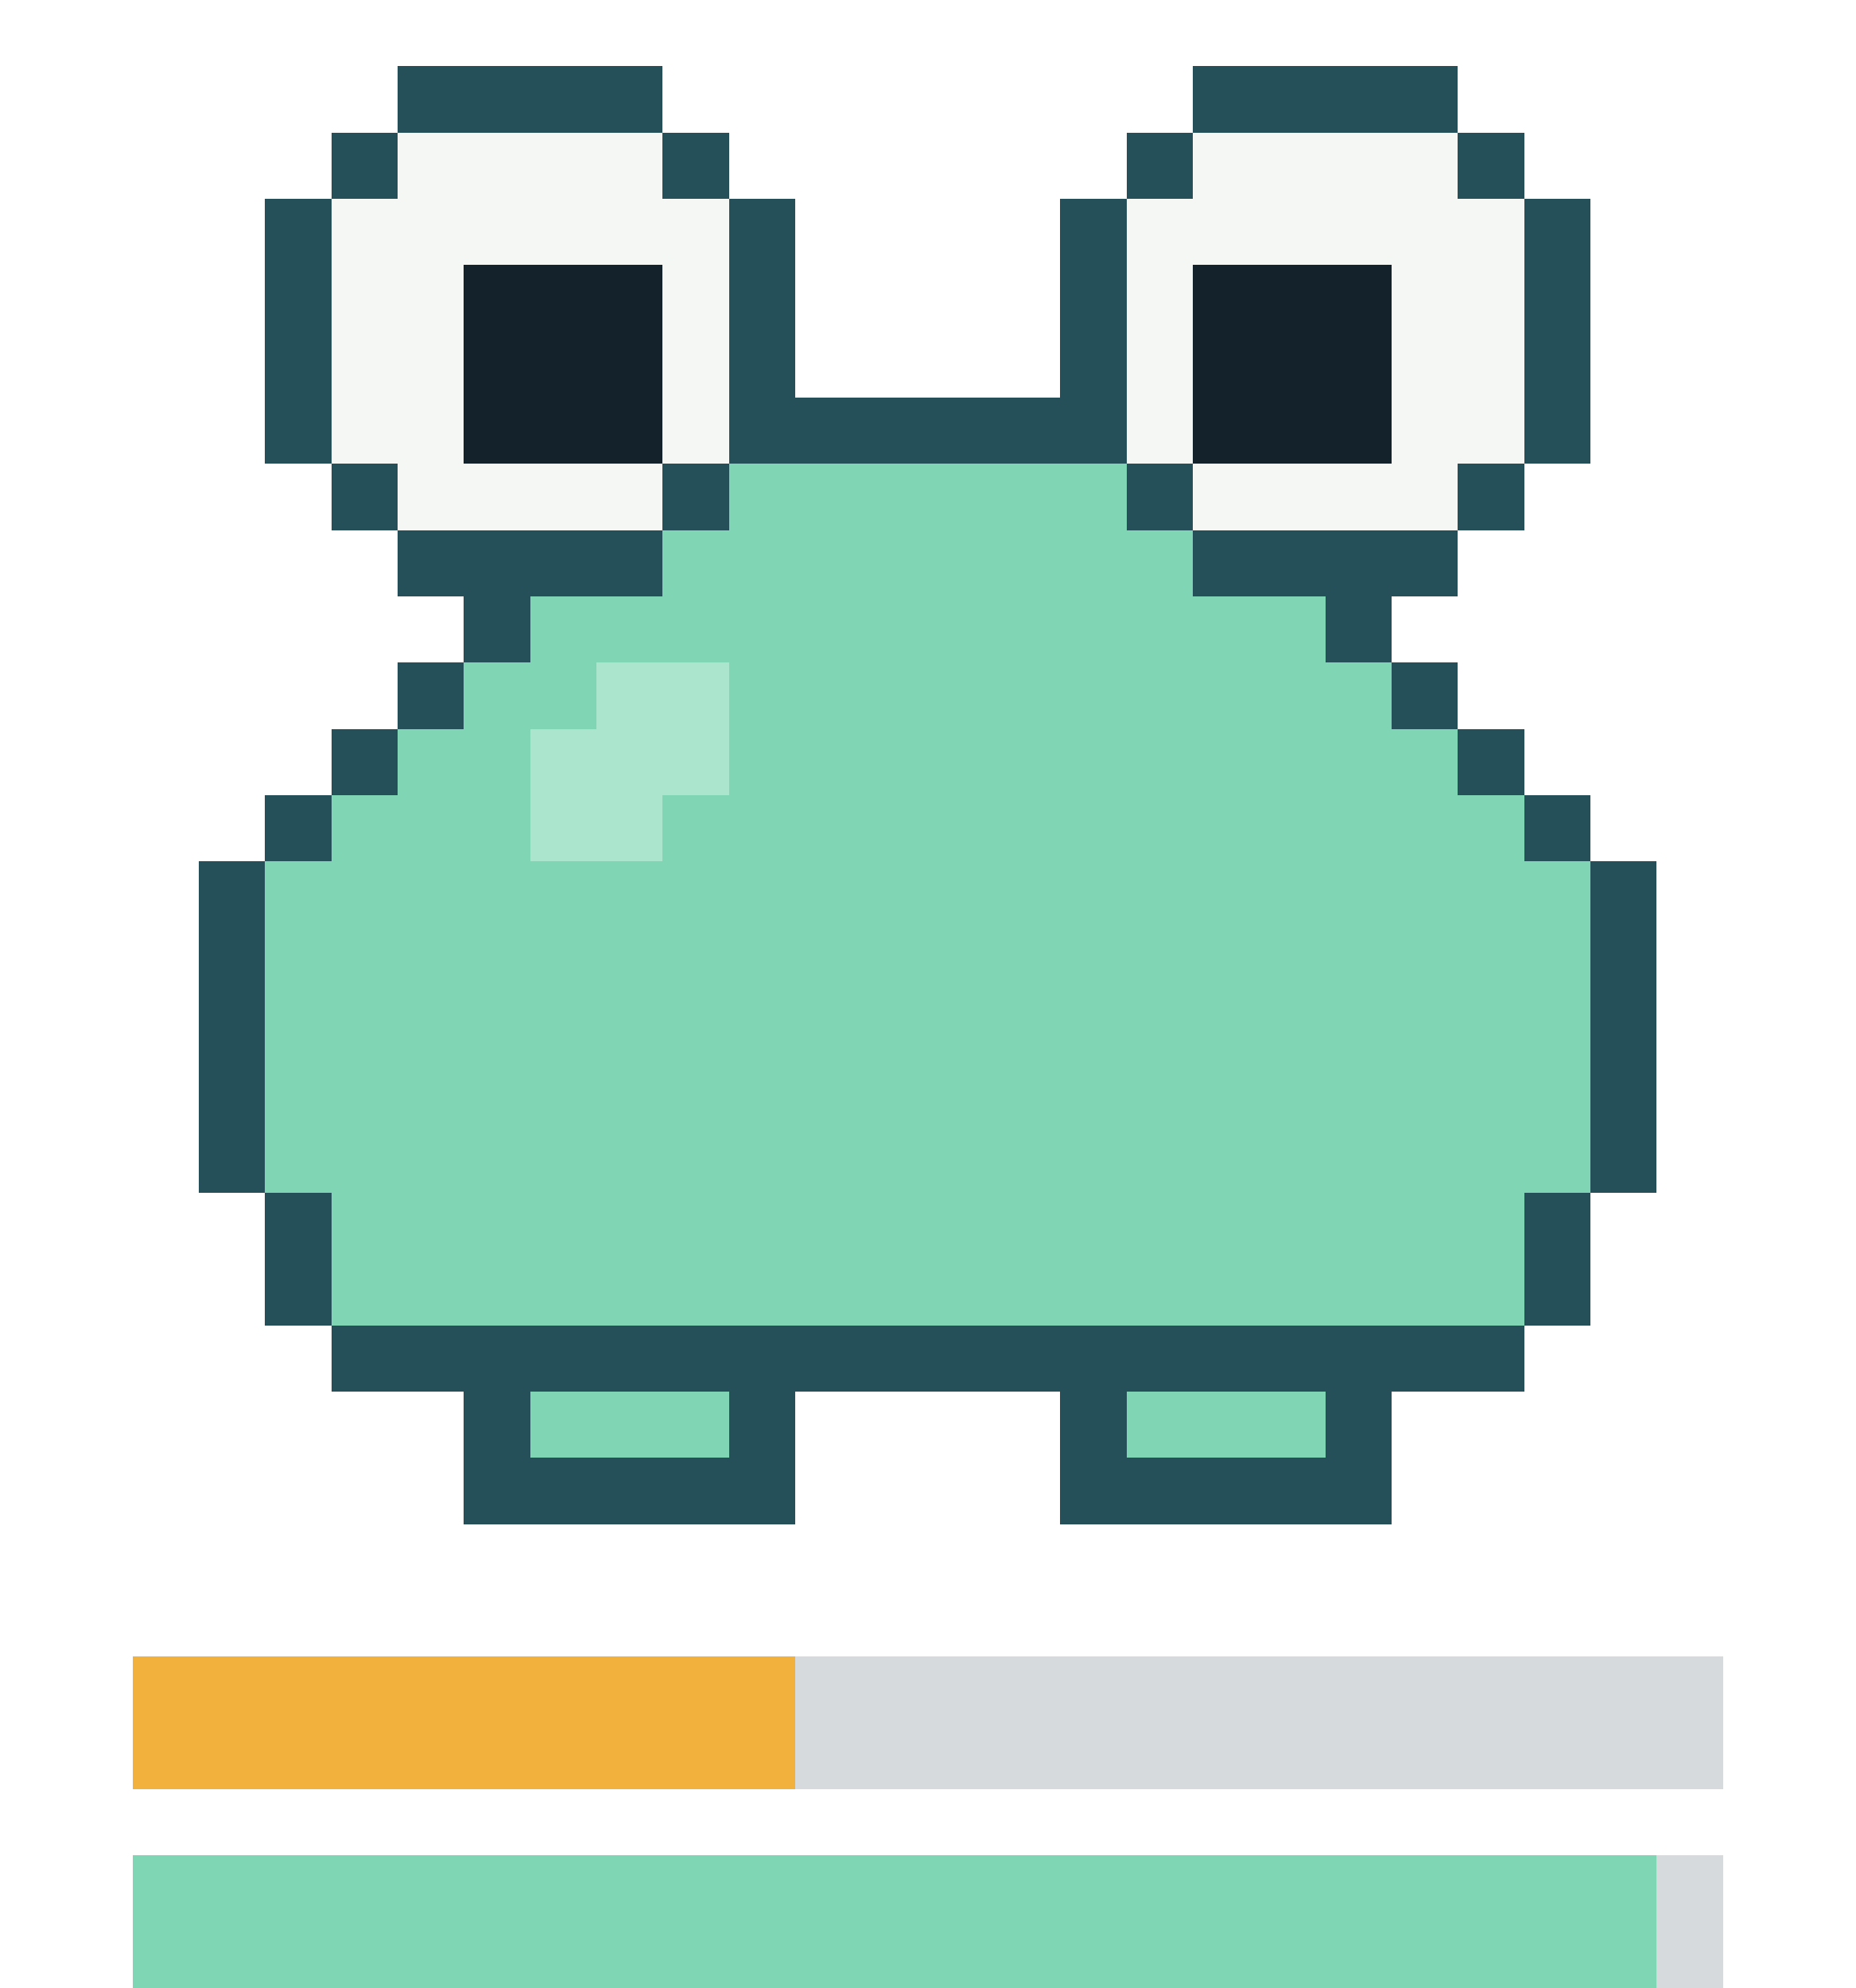
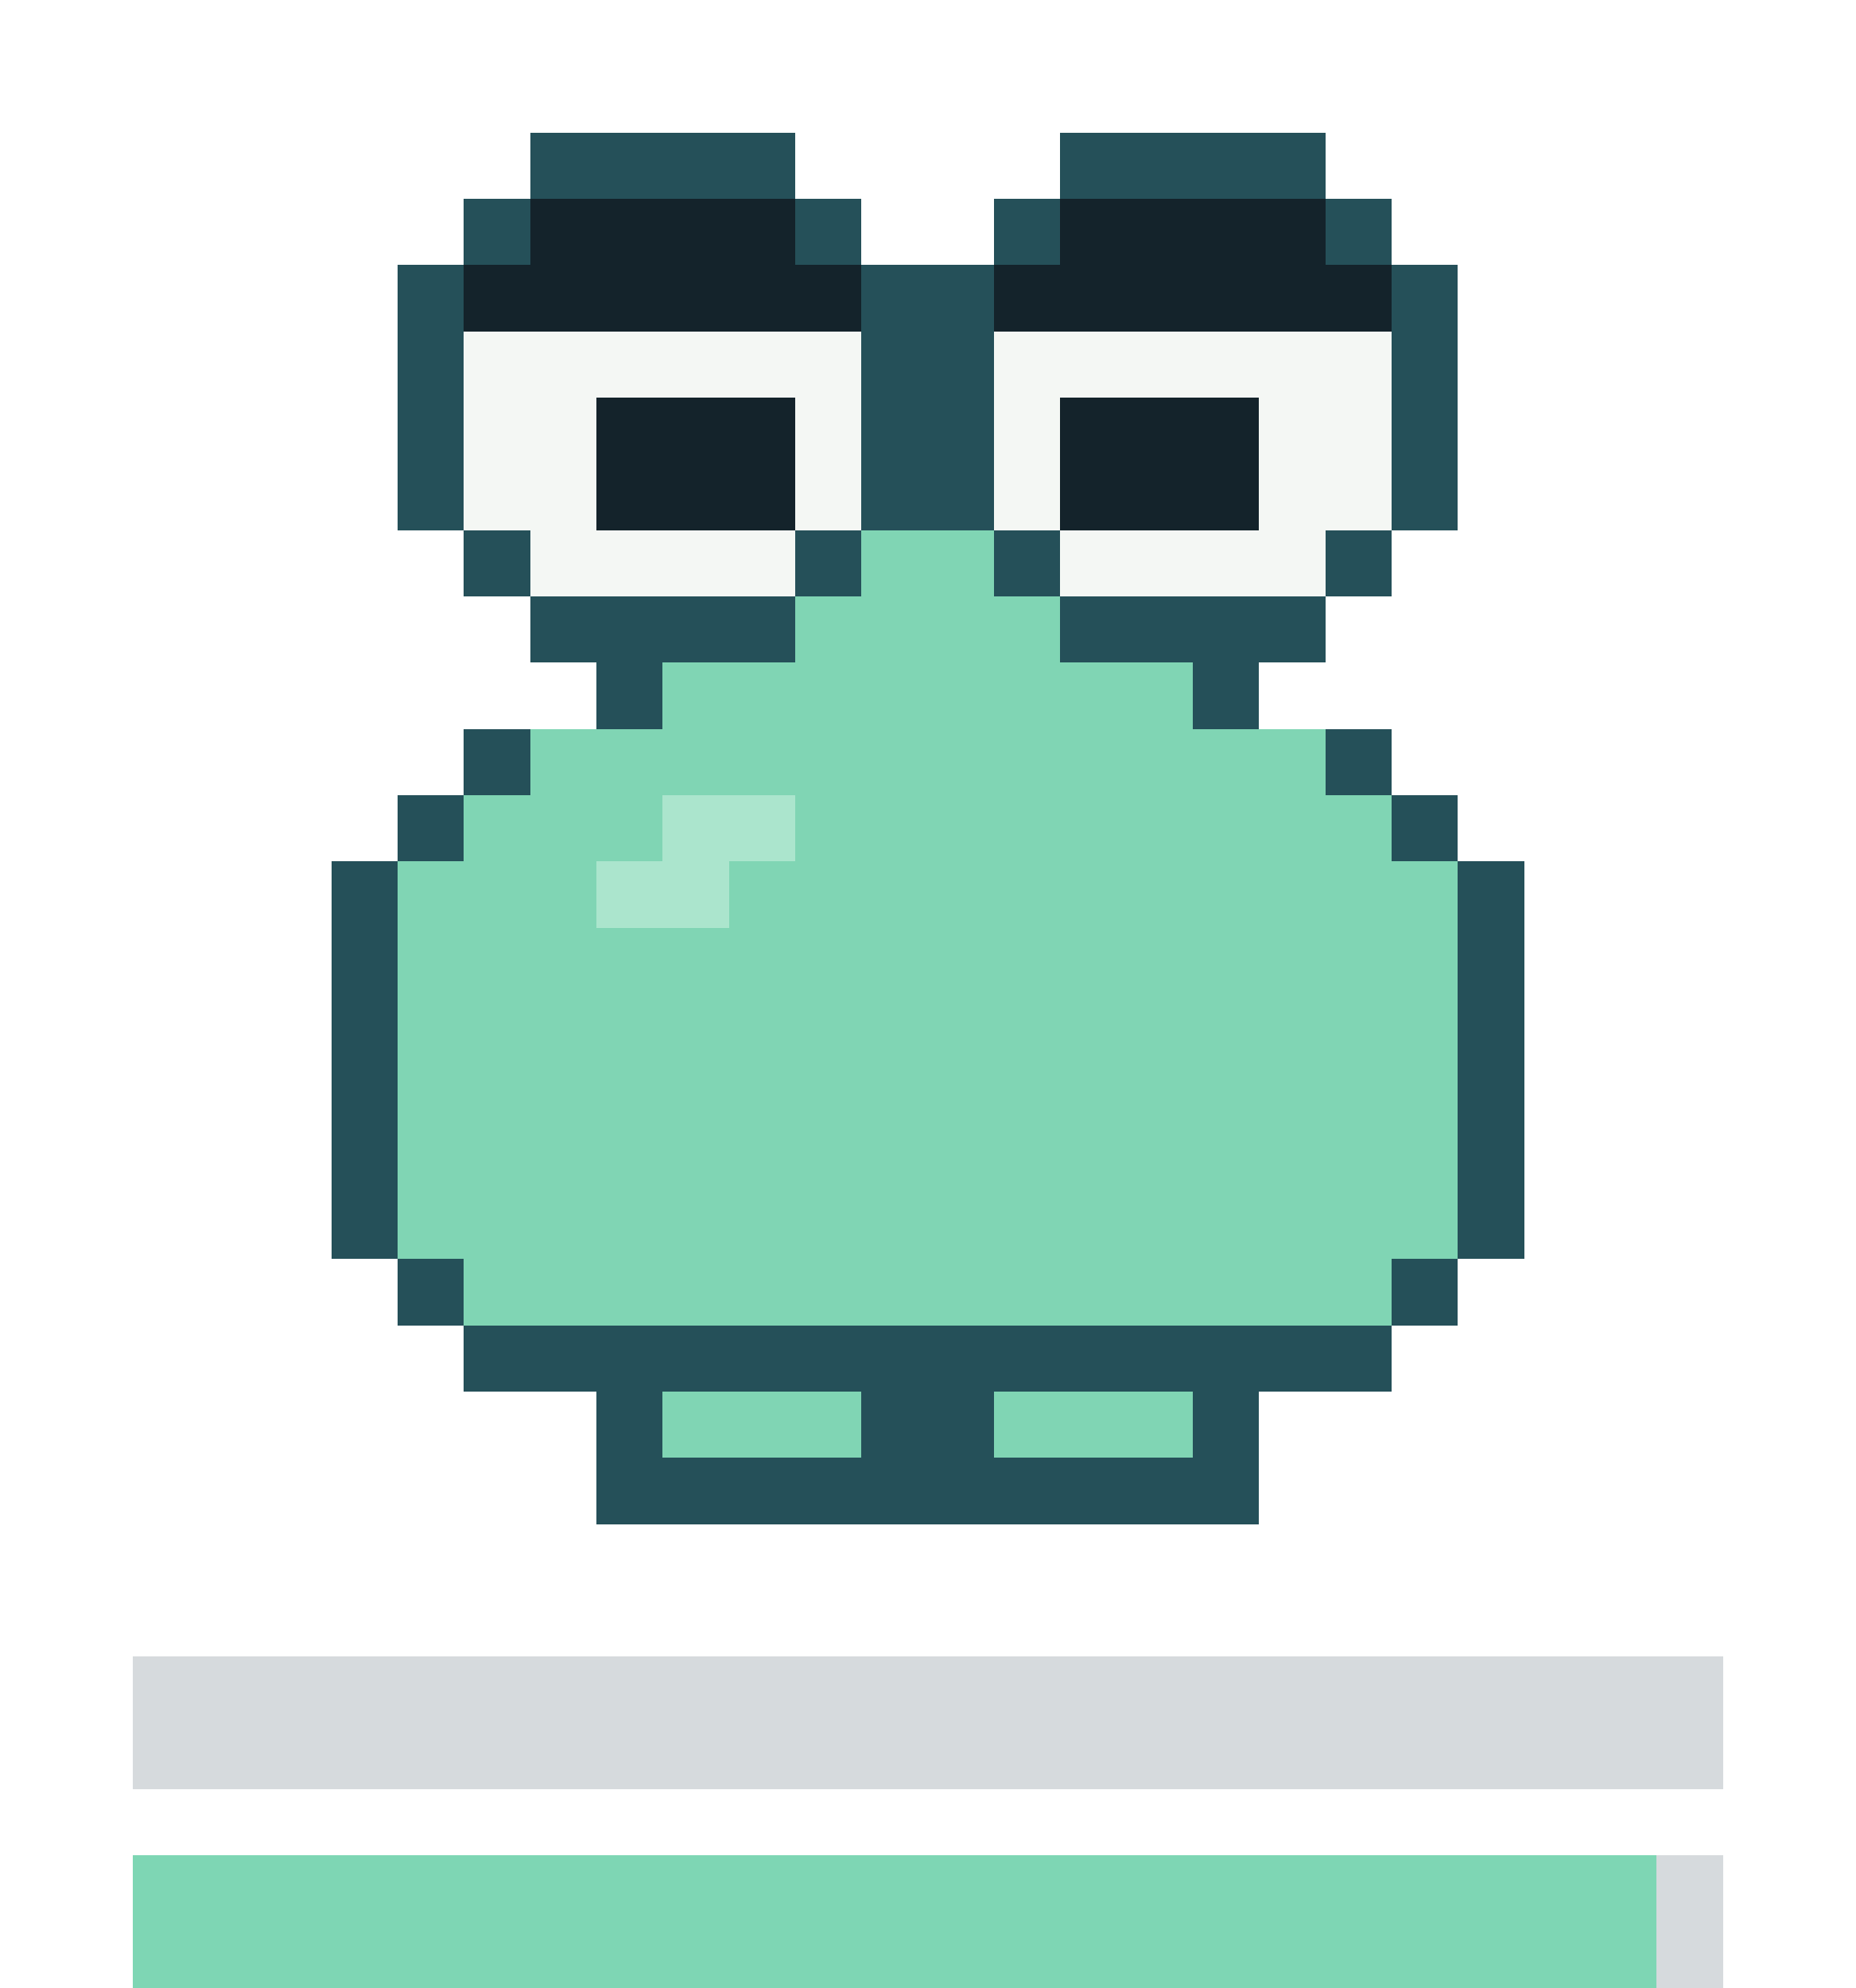
- <svg xmlns="http://www.w3.org/2000/svg" viewBox="0 0 28 30" width="112" height="120" shape-rendering="crispEdges" role="img" aria-label="repo-pet: content, satiety 40, health 95">
-   <style>.f{opacity:0;animation-duration:4s;animation-timing-function:step-end;animation-iteration-count:infinite}.f0{opacity:1;animation-name:k0}@keyframes k0{0%{opacity:1}56.25%{opacity:0}}.f1{animation-name:k1}@keyframes k1{0%{opacity:0}56.25%{opacity:1}93.75%{opacity:0}}.f2{animation-name:k2}@keyframes k2{0%{opacity:0}93.75%{opacity:1}}@media(prefers-reduced-motion:reduce){.f{animation:none}}</style>
+ <svg xmlns="http://www.w3.org/2000/svg" viewBox="0 0 28 30" width="112" height="120" shape-rendering="crispEdges" role="img" aria-label="repo-pet: sad, satiety 0, health 95">
+   <style>.f{opacity:0;animation-duration:5s;animation-timing-function:step-end;animation-iteration-count:infinite}.f0{opacity:1;animation-name:k0}@keyframes k0{0%{opacity:1}63.64%{opacity:0}}.f1{animation-name:k1}@keyframes k1{0%{opacity:0}63.64%{opacity:1}}@media(prefers-reduced-motion:reduce){.f{animation:none}}</style>
  <g class="f f0">
    <g fill="#255059">
-       <rect x="6" y="1" width="4" height="1" />
-       <rect x="18" y="1" width="4" height="1" />
-       <rect x="5" y="2" width="1" height="1" />
-       <rect x="10" y="2" width="1" height="1" />
-       <rect x="17" y="2" width="1" height="1" />
-       <rect x="22" y="2" width="1" height="1" />
-       <rect x="4" y="3" width="1" height="1" />
-       <rect x="11" y="3" width="1" height="1" />
-       <rect x="16" y="3" width="1" height="1" />
-       <rect x="23" y="3" width="1" height="1" />
-       <rect x="4" y="4" width="1" height="1" />
-       <rect x="11" y="4" width="1" height="1" />
-       <rect x="16" y="4" width="1" height="1" />
-       <rect x="23" y="4" width="1" height="1" />
-       <rect x="4" y="5" width="1" height="1" />
-       <rect x="11" y="5" width="1" height="1" />
-       <rect x="16" y="5" width="1" height="1" />
-       <rect x="23" y="5" width="1" height="1" />
-       <rect x="4" y="6" width="1" height="1" />
-       <rect x="11" y="6" width="6" height="1" />
-       <rect x="23" y="6" width="1" height="1" />
-       <rect x="5" y="7" width="1" height="1" />
-       <rect x="10" y="7" width="1" height="1" />
-       <rect x="17" y="7" width="1" height="1" />
-       <rect x="22" y="7" width="1" height="1" />
-       <rect x="6" y="8" width="4" height="1" />
-       <rect x="18" y="8" width="4" height="1" />
-       <rect x="7" y="9" width="1" height="1" />
-       <rect x="20" y="9" width="1" height="1" />
-       <rect x="6" y="10" width="1" height="1" />
-       <rect x="21" y="10" width="1" height="1" />
-       <rect x="5" y="11" width="1" height="1" />
-       <rect x="22" y="11" width="1" height="1" />
-       <rect x="4" y="12" width="1" height="1" />
-       <rect x="23" y="12" width="1" height="1" />
-       <rect x="3" y="13" width="1" height="1" />
-       <rect x="24" y="13" width="1" height="1" />
-       <rect x="3" y="14" width="1" height="1" />
-       <rect x="24" y="14" width="1" height="1" />
-       <rect x="3" y="15" width="1" height="1" />
-       <rect x="24" y="15" width="1" height="1" />
-       <rect x="3" y="16" width="1" height="1" />
-       <rect x="24" y="16" width="1" height="1" />
-       <rect x="3" y="17" width="1" height="1" />
-       <rect x="24" y="17" width="1" height="1" />
-       <rect x="4" y="18" width="1" height="1" />
-       <rect x="23" y="18" width="1" height="1" />
-       <rect x="4" y="19" width="1" height="1" />
-       <rect x="23" y="19" width="1" height="1" />
-       <rect x="5" y="20" width="18" height="1" />
-       <rect x="7" y="21" width="1" height="1" />
-       <rect x="11" y="21" width="1" height="1" />
-       <rect x="16" y="21" width="1" height="1" />
-       <rect x="20" y="21" width="1" height="1" />
-       <rect x="7" y="22" width="5" height="1" />
-       <rect x="16" y="22" width="5" height="1" />
+       <rect x="8" y="2" width="4" height="1" />
+       <rect x="16" y="2" width="4" height="1" />
+       <rect x="7" y="3" width="1" height="1" />
+       <rect x="12" y="3" width="1" height="1" />
+       <rect x="15" y="3" width="1" height="1" />
+       <rect x="20" y="3" width="1" height="1" />
+       <rect x="6" y="4" width="1" height="1" />
+       <rect x="13" y="4" width="2" height="1" />
+       <rect x="21" y="4" width="1" height="1" />
+       <rect x="6" y="5" width="1" height="1" />
+       <rect x="13" y="5" width="2" height="1" />
+       <rect x="21" y="5" width="1" height="1" />
+       <rect x="6" y="6" width="1" height="1" />
+       <rect x="13" y="6" width="2" height="1" />
+       <rect x="21" y="6" width="1" height="1" />
+       <rect x="6" y="7" width="1" height="1" />
+       <rect x="13" y="7" width="2" height="1" />
+       <rect x="21" y="7" width="1" height="1" />
+       <rect x="7" y="8" width="1" height="1" />
+       <rect x="12" y="8" width="1" height="1" />
+       <rect x="15" y="8" width="1" height="1" />
+       <rect x="20" y="8" width="1" height="1" />
+       <rect x="8" y="9" width="4" height="1" />
+       <rect x="16" y="9" width="4" height="1" />
+       <rect x="9" y="10" width="1" height="1" />
+       <rect x="18" y="10" width="1" height="1" />
+       <rect x="7" y="11" width="1" height="1" />
+       <rect x="20" y="11" width="1" height="1" />
+       <rect x="6" y="12" width="1" height="1" />
+       <rect x="21" y="12" width="1" height="1" />
+       <rect x="5" y="13" width="1" height="1" />
+       <rect x="22" y="13" width="1" height="1" />
+       <rect x="5" y="14" width="1" height="1" />
+       <rect x="22" y="14" width="1" height="1" />
+       <rect x="5" y="15" width="1" height="1" />
+       <rect x="22" y="15" width="1" height="1" />
+       <rect x="5" y="16" width="1" height="1" />
+       <rect x="22" y="16" width="1" height="1" />
+       <rect x="5" y="17" width="1" height="1" />
+       <rect x="22" y="17" width="1" height="1" />
+       <rect x="5" y="18" width="1" height="1" />
+       <rect x="22" y="18" width="1" height="1" />
+       <rect x="6" y="19" width="1" height="1" />
+       <rect x="21" y="19" width="1" height="1" />
+       <rect x="7" y="20" width="14" height="1" />
+       <rect x="9" y="21" width="1" height="1" />
+       <rect x="13" y="21" width="2" height="1" />
+       <rect x="18" y="21" width="1" height="1" />
+       <rect x="9" y="22" width="10" height="1" />
+     </g>
+     <g fill="#14232b">
+       <rect x="8" y="3" width="4" height="1" />
+       <rect x="16" y="3" width="4" height="1" />
+       <rect x="7" y="4" width="6" height="1" />
+       <rect x="15" y="4" width="6" height="1" />
+       <rect x="9" y="6" width="3" height="1" />
+       <rect x="16" y="6" width="3" height="1" />
+       <rect x="9" y="7" width="3" height="1" />
+       <rect x="16" y="7" width="3" height="1" />
    </g>
    <g fill="#f4f7f4">
-       <rect x="6" y="2" width="4" height="1" />
-       <rect x="18" y="2" width="4" height="1" />
-       <rect x="5" y="3" width="6" height="1" />
-       <rect x="17" y="3" width="6" height="1" />
-       <rect x="5" y="4" width="2" height="1" />
-       <rect x="10" y="4" width="1" height="1" />
-       <rect x="17" y="4" width="1" height="1" />
-       <rect x="21" y="4" width="2" height="1" />
-       <rect x="5" y="5" width="2" height="1" />
-       <rect x="10" y="5" width="1" height="1" />
-       <rect x="17" y="5" width="1" height="1" />
-       <rect x="21" y="5" width="2" height="1" />
-       <rect x="5" y="6" width="2" height="1" />
-       <rect x="10" y="6" width="1" height="1" />
-       <rect x="17" y="6" width="1" height="1" />
-       <rect x="21" y="6" width="2" height="1" />
-       <rect x="6" y="7" width="4" height="1" />
-       <rect x="18" y="7" width="4" height="1" />
-     </g>
-     <g fill="#14232b">
-       <rect x="7" y="4" width="3" height="1" />
-       <rect x="18" y="4" width="3" height="1" />
-       <rect x="7" y="5" width="3" height="1" />
-       <rect x="18" y="5" width="3" height="1" />
-       <rect x="7" y="6" width="3" height="1" />
-       <rect x="18" y="6" width="3" height="1" />
+       <rect x="7" y="5" width="6" height="1" />
+       <rect x="15" y="5" width="6" height="1" />
+       <rect x="7" y="6" width="2" height="1" />
+       <rect x="12" y="6" width="1" height="1" />
+       <rect x="15" y="6" width="1" height="1" />
+       <rect x="19" y="6" width="2" height="1" />
+       <rect x="7" y="7" width="2" height="1" />
+       <rect x="12" y="7" width="1" height="1" />
+       <rect x="15" y="7" width="1" height="1" />
+       <rect x="19" y="7" width="2" height="1" />
+       <rect x="8" y="8" width="4" height="1" />
+       <rect x="16" y="8" width="4" height="1" />
    </g>
    <g fill="#80d5b4">
-       <rect x="11" y="7" width="6" height="1" />
-       <rect x="10" y="8" width="8" height="1" />
-       <rect x="8" y="9" width="12" height="1" />
-       <rect x="7" y="10" width="2" height="1" />
-       <rect x="11" y="10" width="10" height="1" />
-       <rect x="6" y="11" width="2" height="1" />
-       <rect x="11" y="11" width="11" height="1" />
-       <rect x="5" y="12" width="3" height="1" />
-       <rect x="10" y="12" width="13" height="1" />
-       <rect x="4" y="13" width="20" height="1" />
-       <rect x="4" y="14" width="20" height="1" />
-       <rect x="4" y="15" width="20" height="1" />
-       <rect x="4" y="16" width="20" height="1" />
-       <rect x="4" y="17" width="20" height="1" />
-       <rect x="5" y="18" width="18" height="1" />
-       <rect x="5" y="19" width="18" height="1" />
-       <rect x="8" y="21" width="3" height="1" />
-       <rect x="17" y="21" width="3" height="1" />
+       <rect x="13" y="8" width="2" height="1" />
+       <rect x="12" y="9" width="4" height="1" />
+       <rect x="10" y="10" width="8" height="1" />
+       <rect x="8" y="11" width="12" height="1" />
+       <rect x="7" y="12" width="3" height="1" />
+       <rect x="12" y="12" width="9" height="1" />
+       <rect x="6" y="13" width="3" height="1" />
+       <rect x="11" y="13" width="11" height="1" />
+       <rect x="6" y="14" width="16" height="1" />
+       <rect x="6" y="15" width="16" height="1" />
+       <rect x="6" y="16" width="16" height="1" />
+       <rect x="6" y="17" width="16" height="1" />
+       <rect x="6" y="18" width="16" height="1" />
+       <rect x="7" y="19" width="14" height="1" />
+       <rect x="10" y="21" width="3" height="1" />
+       <rect x="15" y="21" width="3" height="1" />
    </g>
    <g fill="#abe5cd">
-       <rect x="9" y="10" width="2" height="1" />
-       <rect x="8" y="11" width="3" height="1" />
-       <rect x="8" y="12" width="2" height="1" />
+       <rect x="10" y="12" width="2" height="1" />
+       <rect x="9" y="13" width="2" height="1" />
    </g>
  </g>
  <g class="f f1">
    <g fill="#255059">
-       <rect x="6" y="0" width="4" height="1" />
-       <rect x="18" y="0" width="4" height="1" />
-       <rect x="5" y="1" width="1" height="1" />
-       <rect x="10" y="1" width="1" height="1" />
-       <rect x="17" y="1" width="1" height="1" />
-       <rect x="22" y="1" width="1" height="1" />
-       <rect x="4" y="2" width="1" height="1" />
-       <rect x="11" y="2" width="1" height="1" />
-       <rect x="16" y="2" width="1" height="1" />
-       <rect x="23" y="2" width="1" height="1" />
-       <rect x="4" y="3" width="1" height="1" />
-       <rect x="11" y="3" width="1" height="1" />
-       <rect x="16" y="3" width="1" height="1" />
-       <rect x="23" y="3" width="1" height="1" />
-       <rect x="4" y="4" width="1" height="1" />
-       <rect x="11" y="4" width="1" height="1" />
-       <rect x="16" y="4" width="1" height="1" />
-       <rect x="23" y="4" width="1" height="1" />
-       <rect x="4" y="5" width="1" height="1" />
-       <rect x="11" y="5" width="6" height="1" />
-       <rect x="23" y="5" width="1" height="1" />
-       <rect x="5" y="6" width="1" height="1" />
-       <rect x="10" y="6" width="1" height="1" />
-       <rect x="17" y="6" width="1" height="1" />
-       <rect x="22" y="6" width="1" height="1" />
-       <rect x="6" y="7" width="4" height="1" />
-       <rect x="18" y="7" width="4" height="1" />
-       <rect x="7" y="8" width="1" height="1" />
-       <rect x="20" y="8" width="1" height="1" />
-       <rect x="6" y="9" width="1" height="1" />
-       <rect x="21" y="9" width="1" height="1" />
-       <rect x="5" y="10" width="1" height="1" />
-       <rect x="22" y="10" width="1" height="1" />
-       <rect x="4" y="11" width="1" height="1" />
-       <rect x="23" y="11" width="1" height="1" />
-       <rect x="3" y="12" width="1" height="1" />
-       <rect x="24" y="12" width="1" height="1" />
-       <rect x="3" y="13" width="1" height="1" />
-       <rect x="24" y="13" width="1" height="1" />
-       <rect x="3" y="14" width="1" height="1" />
-       <rect x="24" y="14" width="1" height="1" />
-       <rect x="3" y="15" width="1" height="1" />
-       <rect x="24" y="15" width="1" height="1" />
-       <rect x="3" y="16" width="1" height="1" />
-       <rect x="24" y="16" width="1" height="1" />
-       <rect x="3" y="17" width="1" height="1" />
-       <rect x="24" y="17" width="1" height="1" />
-       <rect x="4" y="18" width="1" height="1" />
-       <rect x="23" y="18" width="1" height="1" />
-       <rect x="4" y="19" width="1" height="1" />
-       <rect x="23" y="19" width="1" height="1" />
-       <rect x="5" y="20" width="18" height="1" />
-       <rect x="7" y="21" width="1" height="1" />
-       <rect x="11" y="21" width="1" height="1" />
-       <rect x="16" y="21" width="1" height="1" />
-       <rect x="20" y="21" width="1" height="1" />
-       <rect x="7" y="22" width="5" height="1" />
-       <rect x="16" y="22" width="5" height="1" />
+       <rect x="8" y="3" width="4" height="1" />
+       <rect x="16" y="3" width="4" height="1" />
+       <rect x="7" y="4" width="1" height="1" />
+       <rect x="12" y="4" width="1" height="1" />
+       <rect x="15" y="4" width="1" height="1" />
+       <rect x="20" y="4" width="1" height="1" />
+       <rect x="6" y="5" width="1" height="1" />
+       <rect x="13" y="5" width="2" height="1" />
+       <rect x="21" y="5" width="1" height="1" />
+       <rect x="6" y="6" width="1" height="1" />
+       <rect x="13" y="6" width="2" height="1" />
+       <rect x="21" y="6" width="1" height="1" />
+       <rect x="6" y="7" width="1" height="1" />
+       <rect x="13" y="7" width="2" height="1" />
+       <rect x="21" y="7" width="1" height="1" />
+       <rect x="6" y="8" width="1" height="1" />
+       <rect x="13" y="8" width="2" height="1" />
+       <rect x="21" y="8" width="1" height="1" />
+       <rect x="7" y="9" width="1" height="1" />
+       <rect x="12" y="9" width="1" height="1" />
+       <rect x="15" y="9" width="1" height="1" />
+       <rect x="20" y="9" width="1" height="1" />
+       <rect x="8" y="10" width="4" height="1" />
+       <rect x="16" y="10" width="4" height="1" />
+       <rect x="9" y="11" width="1" height="1" />
+       <rect x="18" y="11" width="1" height="1" />
+       <rect x="7" y="12" width="1" height="1" />
+       <rect x="20" y="12" width="1" height="1" />
+       <rect x="5" y="13" width="1" height="1" />
+       <rect x="22" y="13" width="1" height="1" />
+       <rect x="5" y="14" width="1" height="1" />
+       <rect x="22" y="14" width="1" height="1" />
+       <rect x="5" y="15" width="1" height="1" />
+       <rect x="22" y="15" width="1" height="1" />
+       <rect x="5" y="16" width="1" height="1" />
+       <rect x="22" y="16" width="1" height="1" />
+       <rect x="5" y="17" width="1" height="1" />
+       <rect x="22" y="17" width="1" height="1" />
+       <rect x="5" y="18" width="1" height="1" />
+       <rect x="22" y="18" width="1" height="1" />
+       <rect x="6" y="19" width="1" height="1" />
+       <rect x="21" y="19" width="1" height="1" />
+       <rect x="7" y="20" width="14" height="1" />
+       <rect x="9" y="21" width="1" height="1" />
+       <rect x="13" y="21" width="2" height="1" />
+       <rect x="18" y="21" width="1" height="1" />
+       <rect x="9" y="22" width="10" height="1" />
+     </g>
+     <g fill="#14232b">
+       <rect x="8" y="4" width="4" height="1" />
+       <rect x="16" y="4" width="4" height="1" />
+       <rect x="7" y="5" width="6" height="1" />
+       <rect x="15" y="5" width="6" height="1" />
+       <rect x="9" y="7" width="3" height="1" />
+       <rect x="16" y="7" width="3" height="1" />
+       <rect x="9" y="8" width="3" height="1" />
+       <rect x="16" y="8" width="3" height="1" />
    </g>
    <g fill="#f4f7f4">
-       <rect x="6" y="1" width="4" height="1" />
-       <rect x="18" y="1" width="4" height="1" />
-       <rect x="5" y="2" width="6" height="1" />
-       <rect x="17" y="2" width="6" height="1" />
-       <rect x="5" y="3" width="2" height="1" />
-       <rect x="10" y="3" width="1" height="1" />
-       <rect x="17" y="3" width="1" height="1" />
-       <rect x="21" y="3" width="2" height="1" />
-       <rect x="5" y="4" width="2" height="1" />
-       <rect x="10" y="4" width="1" height="1" />
-       <rect x="17" y="4" width="1" height="1" />
-       <rect x="21" y="4" width="2" height="1" />
-       <rect x="5" y="5" width="2" height="1" />
-       <rect x="10" y="5" width="1" height="1" />
-       <rect x="17" y="5" width="1" height="1" />
-       <rect x="21" y="5" width="2" height="1" />
-       <rect x="6" y="6" width="4" height="1" />
-       <rect x="18" y="6" width="4" height="1" />
-     </g>
-     <g fill="#14232b">
-       <rect x="7" y="3" width="3" height="1" />
-       <rect x="18" y="3" width="3" height="1" />
-       <rect x="7" y="4" width="3" height="1" />
-       <rect x="18" y="4" width="3" height="1" />
-       <rect x="7" y="5" width="3" height="1" />
-       <rect x="18" y="5" width="3" height="1" />
+       <rect x="7" y="6" width="6" height="1" />
+       <rect x="15" y="6" width="6" height="1" />
+       <rect x="7" y="7" width="2" height="1" />
+       <rect x="12" y="7" width="1" height="1" />
+       <rect x="15" y="7" width="1" height="1" />
+       <rect x="19" y="7" width="2" height="1" />
+       <rect x="7" y="8" width="2" height="1" />
+       <rect x="12" y="8" width="1" height="1" />
+       <rect x="15" y="8" width="1" height="1" />
+       <rect x="19" y="8" width="2" height="1" />
+       <rect x="8" y="9" width="4" height="1" />
+       <rect x="16" y="9" width="4" height="1" />
    </g>
    <g fill="#80d5b4">
-       <rect x="11" y="6" width="6" height="1" />
-       <rect x="10" y="7" width="8" height="1" />
-       <rect x="8" y="8" width="12" height="1" />
-       <rect x="7" y="9" width="2" height="1" />
-       <rect x="11" y="9" width="10" height="1" />
-       <rect x="6" y="10" width="2" height="1" />
-       <rect x="11" y="10" width="11" height="1" />
-       <rect x="5" y="11" width="3" height="1" />
-       <rect x="10" y="11" width="13" height="1" />
-       <rect x="4" y="12" width="20" height="1" />
-       <rect x="4" y="13" width="20" height="1" />
-       <rect x="4" y="14" width="20" height="1" />
-       <rect x="4" y="15" width="20" height="1" />
-       <rect x="4" y="16" width="20" height="1" />
-       <rect x="4" y="17" width="20" height="1" />
-       <rect x="5" y="18" width="18" height="1" />
-       <rect x="5" y="19" width="18" height="1" />
-       <rect x="8" y="21" width="3" height="1" />
-       <rect x="17" y="21" width="3" height="1" />
+       <rect x="13" y="9" width="2" height="1" />
+       <rect x="12" y="10" width="4" height="1" />
+       <rect x="10" y="11" width="8" height="1" />
+       <rect x="8" y="12" width="12" height="1" />
+       <rect x="6" y="13" width="4" height="1" />
+       <rect x="12" y="13" width="10" height="1" />
+       <rect x="6" y="14" width="3" height="1" />
+       <rect x="11" y="14" width="11" height="1" />
+       <rect x="6" y="15" width="16" height="1" />
+       <rect x="6" y="16" width="16" height="1" />
+       <rect x="6" y="17" width="16" height="1" />
+       <rect x="6" y="18" width="16" height="1" />
+       <rect x="7" y="19" width="14" height="1" />
+       <rect x="10" y="21" width="3" height="1" />
+       <rect x="15" y="21" width="3" height="1" />
    </g>
    <g fill="#abe5cd">
-       <rect x="9" y="9" width="2" height="1" />
-       <rect x="8" y="10" width="3" height="1" />
-       <rect x="8" y="11" width="2" height="1" />
-     </g>
-   </g>
-   <g class="f f2">
-     <g fill="#255059">
-       <rect x="6" y="1" width="4" height="1" />
-       <rect x="18" y="1" width="4" height="1" />
-       <rect x="5" y="2" width="1" height="1" />
-       <rect x="10" y="2" width="1" height="1" />
-       <rect x="17" y="2" width="1" height="1" />
-       <rect x="22" y="2" width="1" height="1" />
-       <rect x="4" y="3" width="1" height="1" />
-       <rect x="11" y="3" width="1" height="1" />
-       <rect x="16" y="3" width="1" height="1" />
-       <rect x="23" y="3" width="1" height="1" />
-       <rect x="4" y="4" width="1" height="1" />
-       <rect x="11" y="4" width="1" height="1" />
-       <rect x="16" y="4" width="1" height="1" />
-       <rect x="23" y="4" width="1" height="1" />
-       <rect x="4" y="5" width="1" height="1" />
-       <rect x="11" y="5" width="1" height="1" />
-       <rect x="16" y="5" width="1" height="1" />
-       <rect x="23" y="5" width="1" height="1" />
-       <rect x="4" y="6" width="1" height="1" />
-       <rect x="11" y="6" width="6" height="1" />
-       <rect x="23" y="6" width="1" height="1" />
-       <rect x="5" y="7" width="1" height="1" />
-       <rect x="10" y="7" width="1" height="1" />
-       <rect x="17" y="7" width="1" height="1" />
-       <rect x="22" y="7" width="1" height="1" />
-       <rect x="6" y="8" width="4" height="1" />
-       <rect x="18" y="8" width="4" height="1" />
-       <rect x="7" y="9" width="1" height="1" />
-       <rect x="20" y="9" width="1" height="1" />
-       <rect x="6" y="10" width="1" height="1" />
-       <rect x="21" y="10" width="1" height="1" />
-       <rect x="5" y="11" width="1" height="1" />
-       <rect x="22" y="11" width="1" height="1" />
-       <rect x="4" y="12" width="1" height="1" />
-       <rect x="23" y="12" width="1" height="1" />
-       <rect x="3" y="13" width="1" height="1" />
-       <rect x="24" y="13" width="1" height="1" />
-       <rect x="3" y="14" width="1" height="1" />
-       <rect x="24" y="14" width="1" height="1" />
-       <rect x="3" y="15" width="1" height="1" />
-       <rect x="24" y="15" width="1" height="1" />
-       <rect x="3" y="16" width="1" height="1" />
-       <rect x="24" y="16" width="1" height="1" />
-       <rect x="3" y="17" width="1" height="1" />
-       <rect x="24" y="17" width="1" height="1" />
-       <rect x="4" y="18" width="1" height="1" />
-       <rect x="23" y="18" width="1" height="1" />
-       <rect x="4" y="19" width="1" height="1" />
-       <rect x="23" y="19" width="1" height="1" />
-       <rect x="5" y="20" width="18" height="1" />
-       <rect x="7" y="21" width="1" height="1" />
-       <rect x="11" y="21" width="1" height="1" />
-       <rect x="16" y="21" width="1" height="1" />
-       <rect x="20" y="21" width="1" height="1" />
-       <rect x="7" y="22" width="5" height="1" />
-       <rect x="16" y="22" width="5" height="1" />
-     </g>
-     <g fill="#f4f7f4">
-       <rect x="6" y="2" width="4" height="1" />
-       <rect x="18" y="2" width="4" height="1" />
-       <rect x="5" y="3" width="6" height="1" />
-       <rect x="17" y="3" width="6" height="1" />
-       <rect x="5" y="6" width="6" height="1" />
-       <rect x="17" y="6" width="6" height="1" />
-       <rect x="6" y="7" width="4" height="1" />
-       <rect x="18" y="7" width="4" height="1" />
-     </g>
-     <g fill="#14232b">
-       <rect x="5" y="4" width="6" height="1" />
-       <rect x="17" y="4" width="6" height="1" />
-       <rect x="5" y="5" width="6" height="1" />
-       <rect x="17" y="5" width="6" height="1" />
-     </g>
-     <g fill="#80d5b4">
-       <rect x="11" y="7" width="6" height="1" />
-       <rect x="10" y="8" width="8" height="1" />
-       <rect x="8" y="9" width="12" height="1" />
-       <rect x="7" y="10" width="2" height="1" />
-       <rect x="11" y="10" width="10" height="1" />
-       <rect x="6" y="11" width="2" height="1" />
-       <rect x="11" y="11" width="11" height="1" />
-       <rect x="5" y="12" width="3" height="1" />
-       <rect x="10" y="12" width="13" height="1" />
-       <rect x="4" y="13" width="20" height="1" />
-       <rect x="4" y="14" width="20" height="1" />
-       <rect x="4" y="15" width="20" height="1" />
-       <rect x="4" y="16" width="20" height="1" />
-       <rect x="4" y="17" width="20" height="1" />
-       <rect x="5" y="18" width="18" height="1" />
-       <rect x="5" y="19" width="18" height="1" />
-       <rect x="8" y="21" width="3" height="1" />
-       <rect x="17" y="21" width="3" height="1" />
-     </g>
-     <g fill="#abe5cd">
-       <rect x="9" y="10" width="2" height="1" />
-       <rect x="8" y="11" width="3" height="1" />
-       <rect x="8" y="12" width="2" height="1" />
+       <rect x="10" y="13" width="2" height="1" />
+       <rect x="9" y="14" width="2" height="1" />
    </g>
  </g>
  <rect x="2" y="25" width="24" height="2" fill="#8b949e" fill-opacity="0.35" />
-   <rect x="2" y="25" width="10" height="2" fill="#f2b13c" />
  <rect x="2" y="28" width="24" height="2" fill="#8b949e" fill-opacity="0.35" />
  <rect x="2" y="28" width="23" height="2" fill="#7ed6b4" />
</svg>
